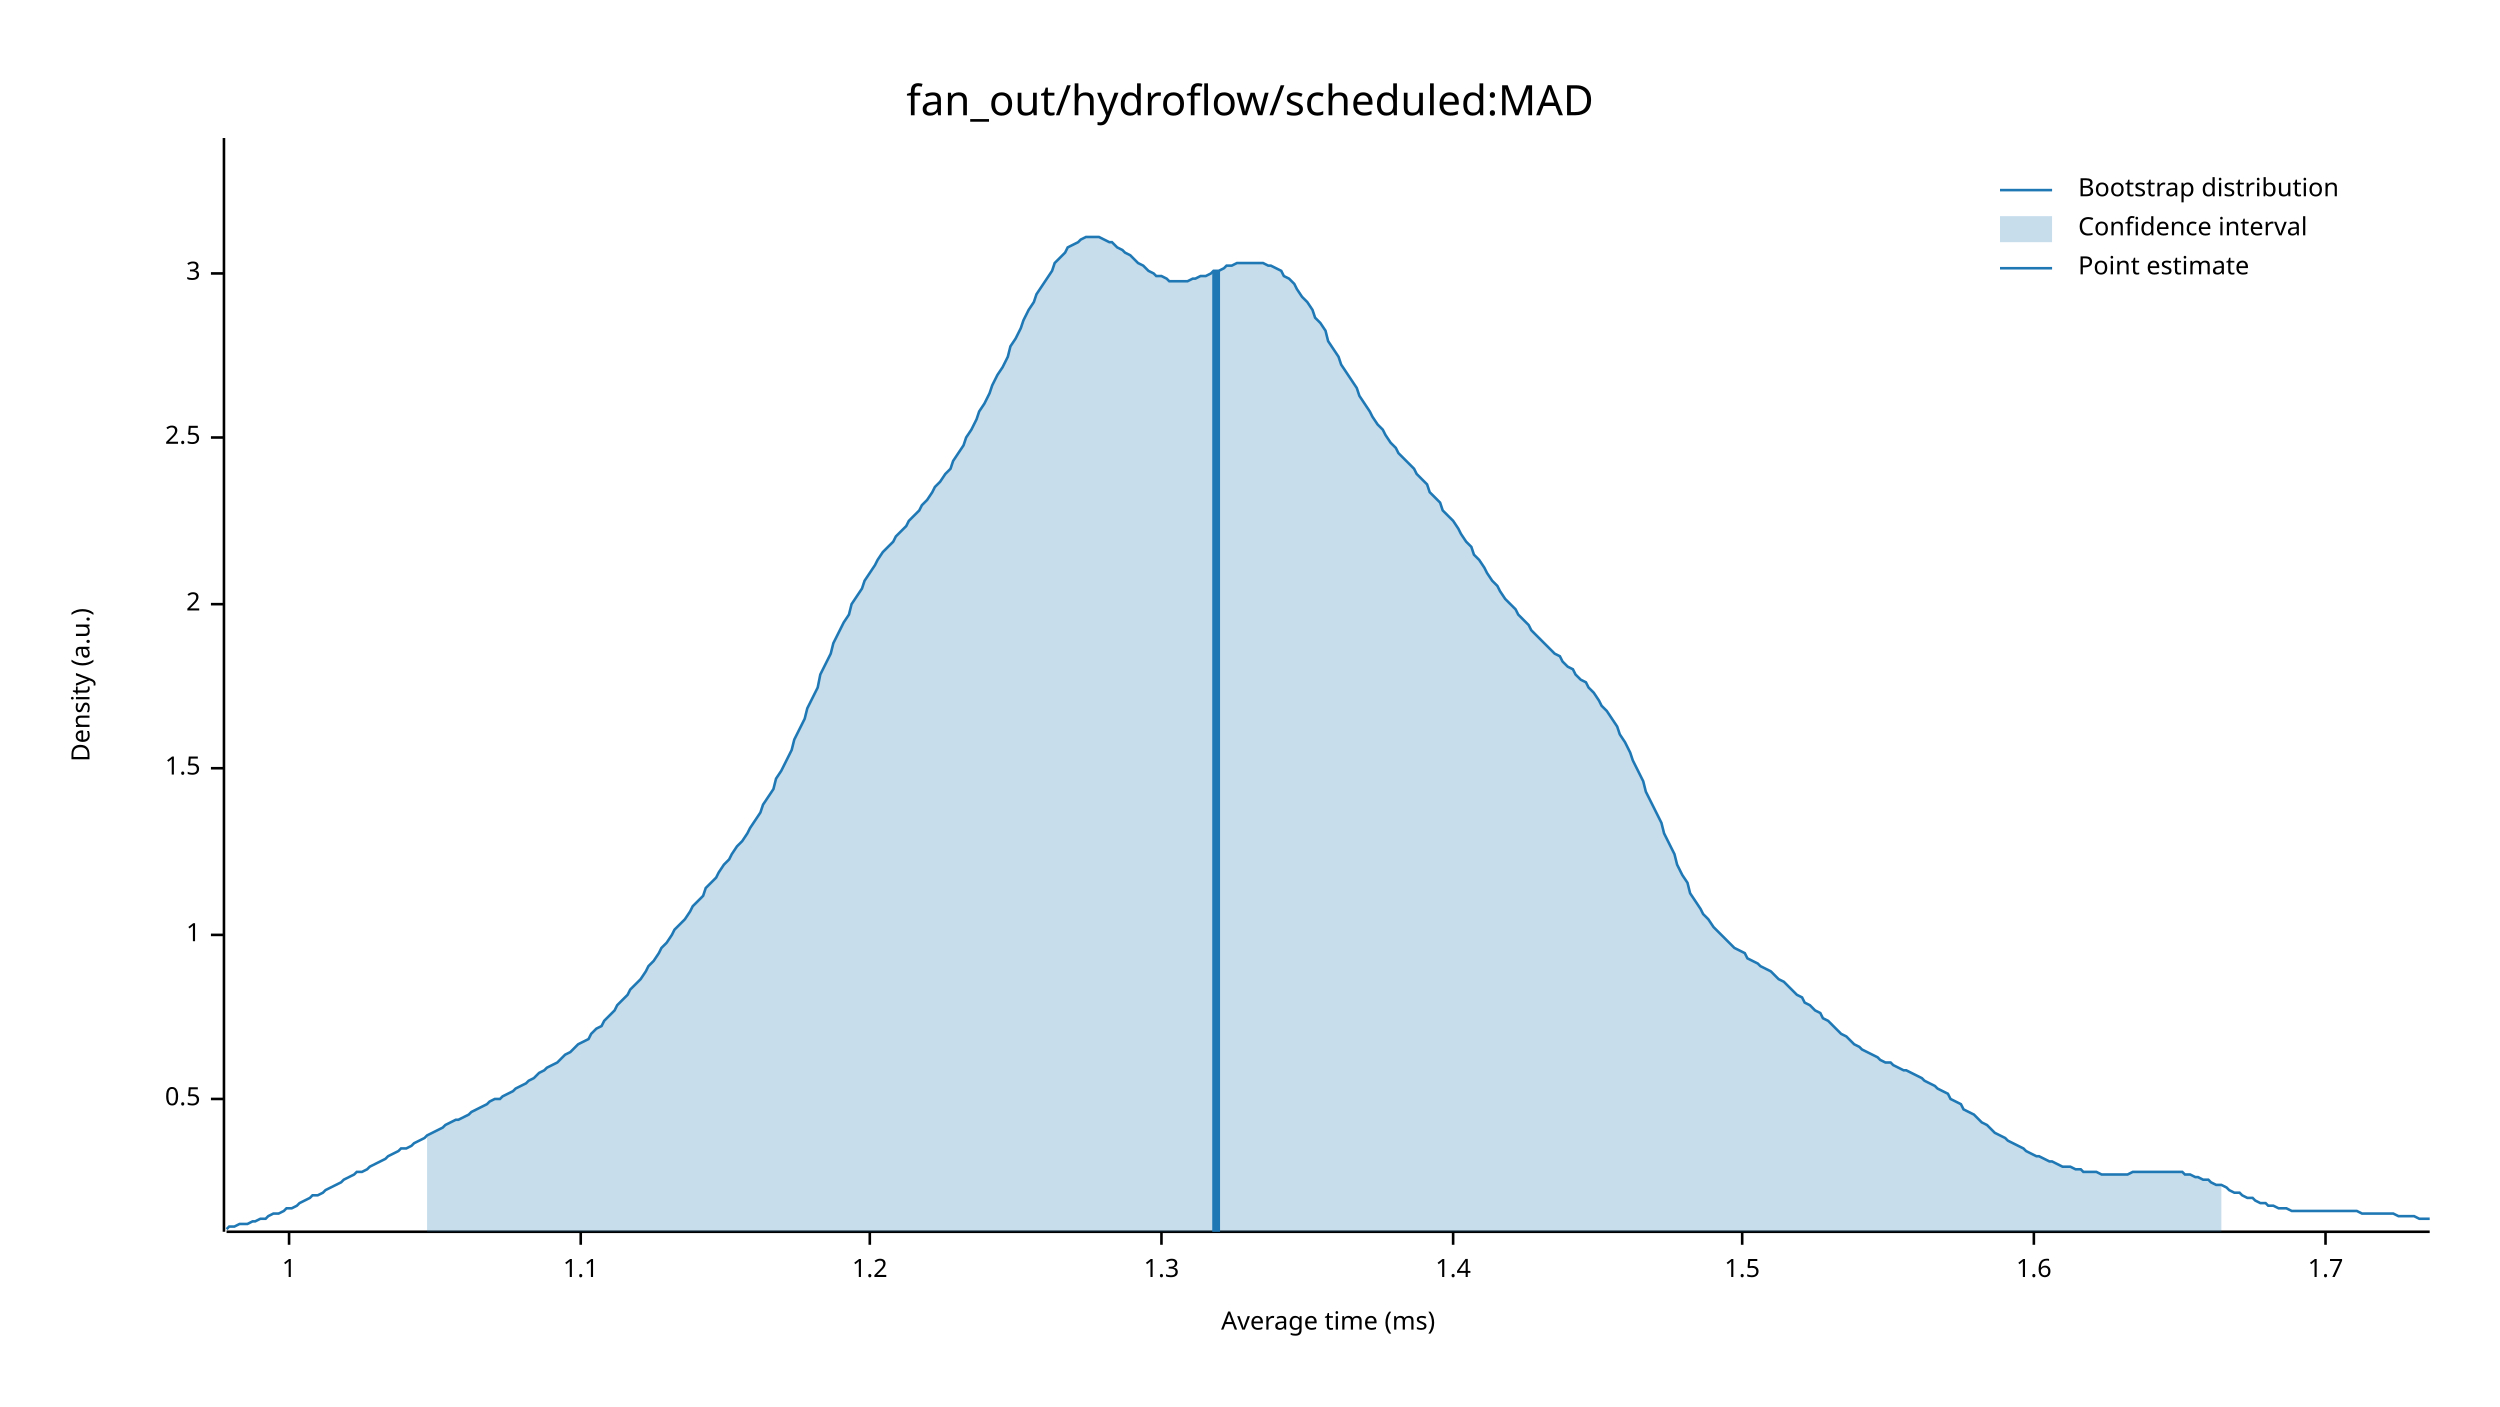
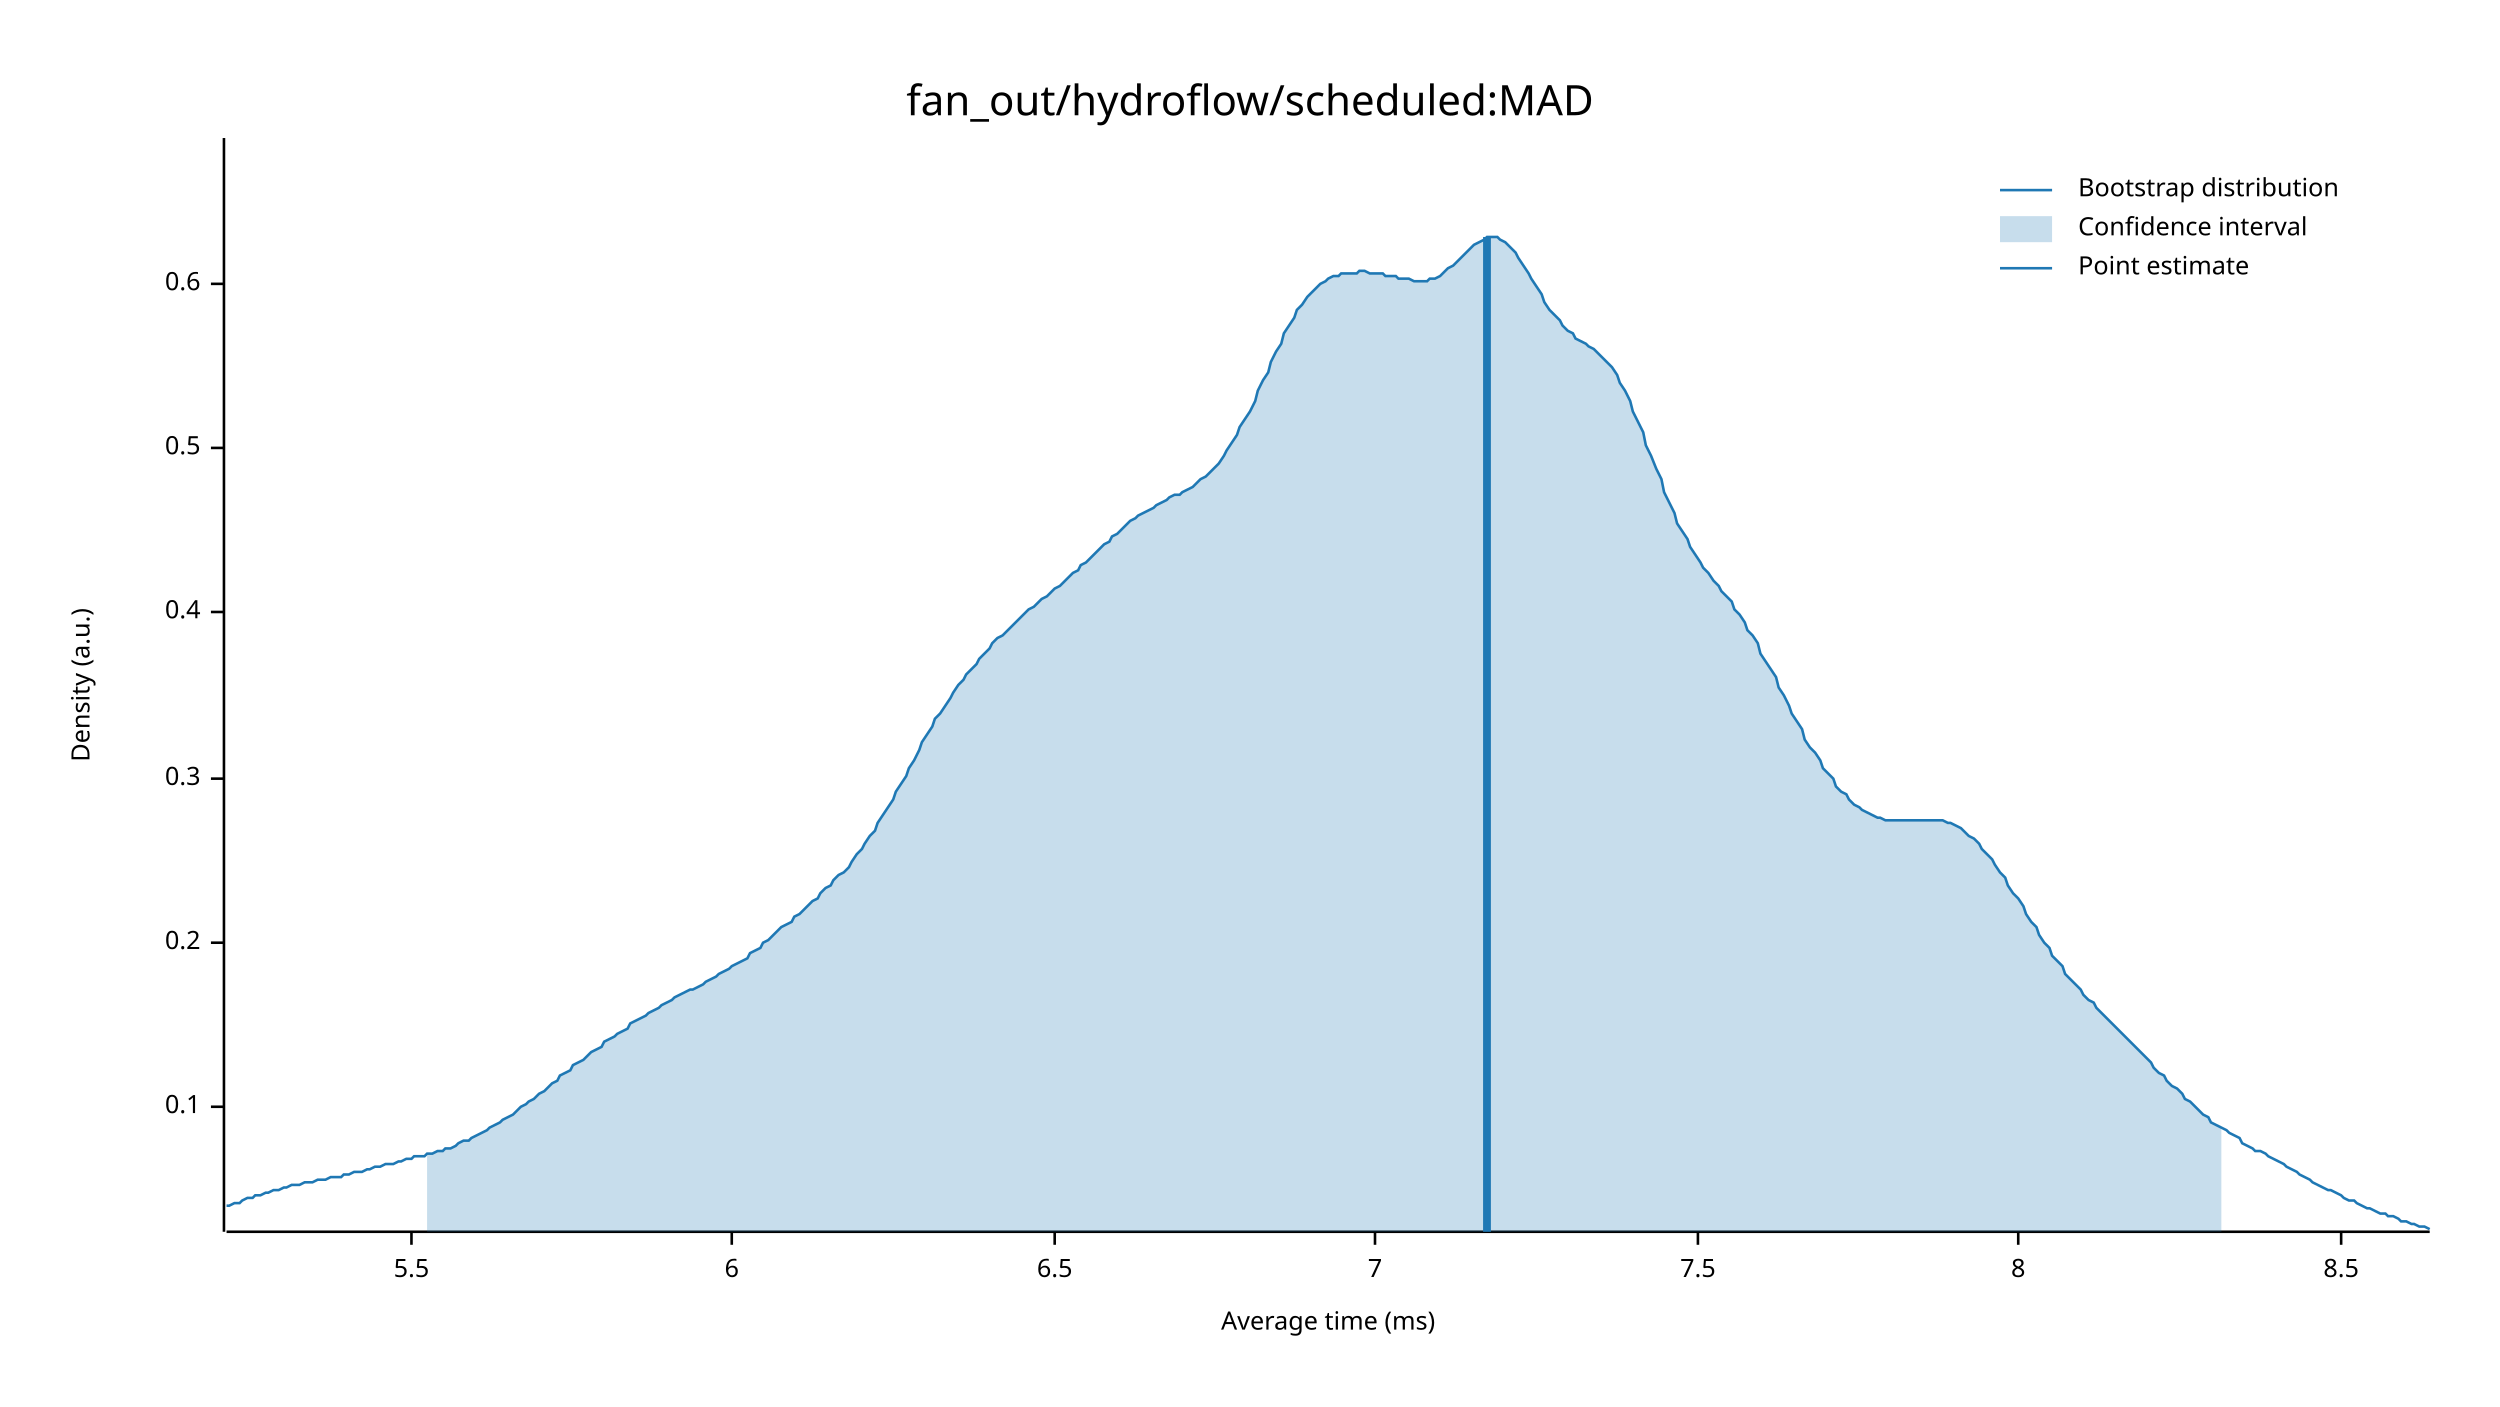
<svg xmlns="http://www.w3.org/2000/svg" width="960" height="540" viewBox="0 0 960 540">
  <text x="480" y="32" dy="0.76em" text-anchor="middle" font-family="sans-serif" font-size="16.129" opacity="1" fill="#000000">
fan_out/hydroflow/scheduled:MAD
</text>
  <text x="27" y="263" dy="0.76em" text-anchor="middle" font-family="sans-serif" font-size="9.677" opacity="1" fill="#000000" transform="rotate(270, 27, 263)">
Density (a.u.)
</text>
  <text x="510" y="513" dy="-0.5ex" text-anchor="middle" font-family="sans-serif" font-size="9.677" opacity="1" fill="#000000">
Average time (ms)
</text>
  <polyline fill="none" opacity="1" stroke="#000000" stroke-width="1" points="86,53 86,473 " />
-   <text x="77" y="422" dy="0.5ex" text-anchor="end" font-family="sans-serif" font-size="9.677" opacity="1" fill="#000000">
+   <text x="77" y="425" dy="0.5ex" text-anchor="end" font-family="sans-serif" font-size="9.677" opacity="1" fill="#000000">
+ 0.1
+ </text>
+   <polyline fill="none" opacity="1" stroke="#000000" stroke-width="1" points="81,425 86,425 " />
+   <text x="77" y="362" dy="0.5ex" text-anchor="end" font-family="sans-serif" font-size="9.677" opacity="1" fill="#000000">
+ 0.2
+ </text>
+   <polyline fill="none" opacity="1" stroke="#000000" stroke-width="1" points="81,362 86,362 " />
+   <text x="77" y="299" dy="0.5ex" text-anchor="end" font-family="sans-serif" font-size="9.677" opacity="1" fill="#000000">
+ 0.3
+ </text>
+   <polyline fill="none" opacity="1" stroke="#000000" stroke-width="1" points="81,299 86,299 " />
+   <text x="77" y="235" dy="0.5ex" text-anchor="end" font-family="sans-serif" font-size="9.677" opacity="1" fill="#000000">
+ 0.4
+ </text>
+   <polyline fill="none" opacity="1" stroke="#000000" stroke-width="1" points="81,235 86,235 " />
+   <text x="77" y="172" dy="0.5ex" text-anchor="end" font-family="sans-serif" font-size="9.677" opacity="1" fill="#000000">
0.5
</text>
-   <polyline fill="none" opacity="1" stroke="#000000" stroke-width="1" points="81,422 86,422 " />
-   <text x="77" y="359" dy="0.5ex" text-anchor="end" font-family="sans-serif" font-size="9.677" opacity="1" fill="#000000">
- 1
+   <polyline fill="none" opacity="1" stroke="#000000" stroke-width="1" points="81,172 86,172 " />
+   <text x="77" y="109" dy="0.5ex" text-anchor="end" font-family="sans-serif" font-size="9.677" opacity="1" fill="#000000">
+ 0.6
</text>
-   <polyline fill="none" opacity="1" stroke="#000000" stroke-width="1" points="81,359 86,359 " />
-   <text x="77" y="295" dy="0.5ex" text-anchor="end" font-family="sans-serif" font-size="9.677" opacity="1" fill="#000000">
- 1.5
+   <polyline fill="none" opacity="1" stroke="#000000" stroke-width="1" points="81,109 86,109 " />
+   <polyline fill="none" opacity="1" stroke="#000000" stroke-width="1" points="87,473 933,473 " />
+   <text x="158" y="483" dy="0.76em" text-anchor="middle" font-family="sans-serif" font-size="9.677" opacity="1" fill="#000000">
+ 5.5
</text>
-   <polyline fill="none" opacity="1" stroke="#000000" stroke-width="1" points="81,295 86,295 " />
-   <text x="77" y="232" dy="0.5ex" text-anchor="end" font-family="sans-serif" font-size="9.677" opacity="1" fill="#000000">
- 2
+   <polyline fill="none" opacity="1" stroke="#000000" stroke-width="1" points="158,473 158,478 " />
+   <text x="281" y="483" dy="0.76em" text-anchor="middle" font-family="sans-serif" font-size="9.677" opacity="1" fill="#000000">
+ 6
</text>
-   <polyline fill="none" opacity="1" stroke="#000000" stroke-width="1" points="81,232 86,232 " />
-   <text x="77" y="168" dy="0.5ex" text-anchor="end" font-family="sans-serif" font-size="9.677" opacity="1" fill="#000000">
- 2.5
+   <polyline fill="none" opacity="1" stroke="#000000" stroke-width="1" points="281,473 281,478 " />
+   <text x="405" y="483" dy="0.76em" text-anchor="middle" font-family="sans-serif" font-size="9.677" opacity="1" fill="#000000">
+ 6.5
</text>
-   <polyline fill="none" opacity="1" stroke="#000000" stroke-width="1" points="81,168 86,168 " />
-   <text x="77" y="105" dy="0.5ex" text-anchor="end" font-family="sans-serif" font-size="9.677" opacity="1" fill="#000000">
- 3
+   <polyline fill="none" opacity="1" stroke="#000000" stroke-width="1" points="405,473 405,478 " />
+   <text x="528" y="483" dy="0.76em" text-anchor="middle" font-family="sans-serif" font-size="9.677" opacity="1" fill="#000000">
+ 7
</text>
-   <polyline fill="none" opacity="1" stroke="#000000" stroke-width="1" points="81,105 86,105 " />
-   <polyline fill="none" opacity="1" stroke="#000000" stroke-width="1" points="87,473 933,473 " />
-   <text x="111" y="483" dy="0.76em" text-anchor="middle" font-family="sans-serif" font-size="9.677" opacity="1" fill="#000000">
- 1
+   <polyline fill="none" opacity="1" stroke="#000000" stroke-width="1" points="528,473 528,478 " />
+   <text x="652" y="483" dy="0.76em" text-anchor="middle" font-family="sans-serif" font-size="9.677" opacity="1" fill="#000000">
+ 7.5
</text>
-   <polyline fill="none" opacity="1" stroke="#000000" stroke-width="1" points="111,473 111,478 " />
-   <text x="223" y="483" dy="0.76em" text-anchor="middle" font-family="sans-serif" font-size="9.677" opacity="1" fill="#000000">
- 1.1
+   <polyline fill="none" opacity="1" stroke="#000000" stroke-width="1" points="652,473 652,478 " />
+   <text x="775" y="483" dy="0.76em" text-anchor="middle" font-family="sans-serif" font-size="9.677" opacity="1" fill="#000000">
+ 8
</text>
-   <polyline fill="none" opacity="1" stroke="#000000" stroke-width="1" points="223,473 223,478 " />
-   <text x="334" y="483" dy="0.76em" text-anchor="middle" font-family="sans-serif" font-size="9.677" opacity="1" fill="#000000">
- 1.2
+   <polyline fill="none" opacity="1" stroke="#000000" stroke-width="1" points="775,473 775,478 " />
+   <text x="899" y="483" dy="0.76em" text-anchor="middle" font-family="sans-serif" font-size="9.677" opacity="1" fill="#000000">
+ 8.5
</text>
-   <polyline fill="none" opacity="1" stroke="#000000" stroke-width="1" points="334,473 334,478 " />
-   <text x="446" y="483" dy="0.76em" text-anchor="middle" font-family="sans-serif" font-size="9.677" opacity="1" fill="#000000">
- 1.3
- </text>
-   <polyline fill="none" opacity="1" stroke="#000000" stroke-width="1" points="446,473 446,478 " />
-   <text x="558" y="483" dy="0.76em" text-anchor="middle" font-family="sans-serif" font-size="9.677" opacity="1" fill="#000000">
- 1.4
- </text>
-   <polyline fill="none" opacity="1" stroke="#000000" stroke-width="1" points="558,473 558,478 " />
-   <text x="669" y="483" dy="0.76em" text-anchor="middle" font-family="sans-serif" font-size="9.677" opacity="1" fill="#000000">
- 1.5
- </text>
-   <polyline fill="none" opacity="1" stroke="#000000" stroke-width="1" points="669,473 669,478 " />
-   <text x="781" y="483" dy="0.76em" text-anchor="middle" font-family="sans-serif" font-size="9.677" opacity="1" fill="#000000">
- 1.6
- </text>
-   <polyline fill="none" opacity="1" stroke="#000000" stroke-width="1" points="781,473 781,478 " />
-   <text x="893" y="483" dy="0.76em" text-anchor="middle" font-family="sans-serif" font-size="9.677" opacity="1" fill="#000000">
- 1.7
- </text>
-   <polyline fill="none" opacity="1" stroke="#000000" stroke-width="1" points="893,473 893,478 " />
-   <polyline fill="none" opacity="1" stroke="#1F78B4" stroke-width="1" points="87,472 88,471 90,471 92,470 93,470 95,470 97,469 98,469 100,468 102,468 103,467 105,466 107,466 109,465 110,464 112,464 114,463 115,462 117,461 119,460 120,459 122,459 124,458 125,457 127,456 129,455 131,454 132,453 134,452 136,451 137,450 139,450 141,449 142,448 144,447 146,446 148,445 149,444 151,443 153,442 154,441 156,441 158,440 159,439 161,438 163,437 164,436 166,435 168,434 170,433 171,432 173,431 175,430 176,430 178,429 180,428 181,427 183,426 185,425 187,424 188,423 190,422 192,422 193,421 195,420 197,419 198,418 200,417 202,416 203,415 205,414 207,412 209,411 210,410 212,409 214,408 215,407 217,405 219,404 220,403 222,401 224,400 226,399 227,397 229,395 231,394 232,392 234,390 236,388 237,386 239,384 241,382 242,380 244,378 246,376 248,373 249,371 251,369 253,366 254,364 256,362 258,359 259,357 261,355 263,353 265,350 266,348 268,346 270,344 271,341 273,339 275,337 276,335 278,332 280,330 281,328 283,325 285,323 287,320 288,318 290,315 292,312 293,309 295,306 297,303 298,299 300,296 302,292 304,288 305,284 307,280 309,276 310,272 312,268 314,264 315,259 317,255 319,251 320,247 322,243 324,239 326,236 327,232 329,229 331,226 332,223 334,220 336,217 337,215 339,212 341,210 343,208 344,206 346,204 348,202 349,200 351,198 353,196 354,194 356,192 358,189 359,187 361,185 363,182 365,180 366,177 368,174 370,171 371,168 373,165 375,161 376,158 378,155 380,151 381,148 383,144 385,141 387,137 388,133 390,130 392,126 393,123 395,119 397,116 398,113 400,110 402,107 404,104 405,101 407,99 409,97 410,95 412,94 414,93 415,92 417,91 419,91 420,91 422,91 424,92 426,93 427,93 429,95 431,96 432,97 434,98 436,100 437,101 439,102 441,104 443,105 444,106 446,106 448,107 449,108 451,108 453,108 454,108 456,108 458,107 459,107 461,106 463,106 465,105 466,104 468,104 470,103 471,102 473,102 475,101 476,101 478,101 480,101 482,101 483,101 485,101 487,102 488,102 490,103 492,104 493,106 495,107 497,109 498,111 500,114 502,116 504,119 505,122 507,124 509,127 510,131 512,134 514,137 515,140 517,143 519,146 521,149 522,152 524,155 526,158 527,160 529,163 531,165 532,167 534,170 536,172 537,174 539,176 541,178 543,180 544,182 546,184 548,186 549,189 551,191 553,193 554,196 556,198 558,200 560,203 561,205 563,208 565,210 566,213 568,215 570,218 571,220 573,223 575,225 576,227 578,230 580,232 582,234 583,236 585,238 587,240 588,242 590,244 592,246 593,247 595,249 597,251 599,252 600,254 602,256 604,257 605,259 607,261 609,262 610,264 612,266 614,269 615,271 617,273 619,276 621,279 622,282 624,285 626,289 627,292 629,296 631,300 632,304 634,308 636,312 638,316 639,320 641,324 643,328 644,332 646,336 648,339 649,343 651,346 653,349 654,351 656,353 658,356 660,358 661,359 663,361 665,363 666,364 668,365 670,366 671,368 673,369 675,370 676,371 678,372 680,373 682,375 683,376 685,377 687,379 688,380 690,382 692,383 693,385 695,386 697,388 699,389 700,391 702,392 704,394 705,395 707,397 709,398 710,399 712,401 714,402 715,403 717,404 719,405 721,406 722,407 724,408 726,408 727,409 729,410 731,411 732,411 734,412 736,413 738,414 739,415 741,416 743,417 744,418 746,419 748,420 749,422 751,423 753,424 754,426 756,427 758,428 760,430 761,431 763,432 765,434 766,435 768,436 770,437 771,438 773,439 775,440 777,441 778,442 780,443 782,444 783,444 785,445 787,446 788,446 790,447 792,448 793,448 795,448 797,449 799,449 800,450 802,450 804,450 805,450 807,451 809,451 810,451 812,451 814,451 816,451 817,451 819,450 821,450 822,450 824,450 826,450 827,450 829,450 831,450 832,450 834,450 836,450 838,450 839,451 841,451 843,452 844,452 846,453 848,453 849,454 851,455 853,455 855,456 856,457 858,458 860,458 861,459 863,460 865,460 866,461 868,462 870,462 871,463 873,463 875,464 877,464 878,464 880,465 882,465 883,465 885,465 887,465 888,465 890,465 892,465 894,465 895,465 897,465 899,465 900,465 902,465 904,465 905,465 907,466 909,466 910,466 912,466 914,466 916,466 917,466 919,466 921,467 922,467 924,467 926,467 927,467 929,468 931,468 933,468 " />
-   <polygon opacity="0.25" fill="#1F78B4" points="164,436 166,435 168,434 170,433 171,432 173,431 175,430 176,430 178,429 180,428 181,427 183,426 185,425 187,424 188,423 190,422 192,422 193,421 195,420 197,419 198,418 200,417 202,416 203,415 205,414 207,412 209,411 210,410 212,409 214,408 215,407 217,405 219,404 220,403 222,401 224,400 226,399 227,397 229,395 231,394 232,392 234,390 236,388 237,386 239,384 241,382 242,380 244,378 246,376 248,373 249,371 251,369 253,366 254,364 256,362 258,359 259,357 261,355 263,353 265,350 266,348 268,346 270,344 271,341 273,339 275,337 276,335 278,332 280,330 281,328 283,325 285,323 287,320 288,318 290,315 292,312 293,309 295,306 297,303 298,299 300,296 302,292 304,288 305,284 307,280 309,276 310,272 312,268 314,264 315,259 317,255 319,251 320,247 322,243 324,239 326,236 327,232 329,229 331,226 332,223 334,220 336,217 337,215 339,212 341,210 343,208 344,206 346,204 348,202 349,200 351,198 353,196 354,194 356,192 358,189 359,187 361,185 363,182 365,180 366,177 368,174 370,171 371,168 373,165 375,161 376,158 378,155 380,151 381,148 383,144 385,141 387,137 388,133 390,130 392,126 393,123 395,119 397,116 398,113 400,110 402,107 404,104 405,101 407,99 409,97 410,95 412,94 414,93 415,92 417,91 419,91 420,91 422,91 424,92 426,93 427,93 429,95 431,96 432,97 434,98 436,100 437,101 439,102 441,104 443,105 444,106 446,106 448,107 449,108 451,108 453,108 454,108 456,108 458,107 459,107 461,106 463,106 465,105 466,104 468,104 470,103 471,102 473,102 475,101 476,101 478,101 480,101 482,101 483,101 485,101 487,102 488,102 490,103 492,104 493,106 495,107 497,109 498,111 500,114 502,116 504,119 505,122 507,124 509,127 510,131 512,134 514,137 515,140 517,143 519,146 521,149 522,152 524,155 526,158 527,160 529,163 531,165 532,167 534,170 536,172 537,174 539,176 541,178 543,180 544,182 546,184 548,186 549,189 551,191 553,193 554,196 556,198 558,200 560,203 561,205 563,208 565,210 566,213 568,215 570,218 571,220 573,223 575,225 576,227 578,230 580,232 582,234 583,236 585,238 587,240 588,242 590,244 592,246 593,247 595,249 597,251 599,252 600,254 602,256 604,257 605,259 607,261 609,262 610,264 612,266 614,269 615,271 617,273 619,276 621,279 622,282 624,285 626,289 627,292 629,296 631,300 632,304 634,308 636,312 638,316 639,320 641,324 643,328 644,332 646,336 648,339 649,343 651,346 653,349 654,351 656,353 658,356 660,358 661,359 663,361 665,363 666,364 668,365 670,366 671,368 673,369 675,370 676,371 678,372 680,373 682,375 683,376 685,377 687,379 688,380 690,382 692,383 693,385 695,386 697,388 699,389 700,391 702,392 704,394 705,395 707,397 709,398 710,399 712,401 714,402 715,403 717,404 719,405 721,406 722,407 724,408 726,408 727,409 729,410 731,411 732,411 734,412 736,413 738,414 739,415 741,416 743,417 744,418 746,419 748,420 749,422 751,423 753,424 754,426 756,427 758,428 760,430 761,431 763,432 765,434 766,435 768,436 770,437 771,438 773,439 775,440 777,441 778,442 780,443 782,444 783,444 785,445 787,446 788,446 790,447 792,448 793,448 795,448 797,449 799,449 800,450 802,450 804,450 805,450 807,451 809,451 810,451 812,451 814,451 816,451 817,451 819,450 821,450 822,450 824,450 826,450 827,450 829,450 831,450 832,450 834,450 836,450 838,450 839,451 841,451 843,452 844,452 846,453 848,453 849,454 851,455 853,455 853,473 164,473 " />
-   <polyline fill="none" opacity="1" stroke="#1F78B4" stroke-width="3" points="467,473 467,104 " />
+   <polyline fill="none" opacity="1" stroke="#000000" stroke-width="1" points="899,473 899,478 " />
+   <polyline fill="none" opacity="1" stroke="#1F78B4" stroke-width="1" points="87,463 88,463 90,462 92,462 93,461 95,460 97,460 98,459 100,459 102,458 103,458 105,457 107,457 109,456 110,456 112,455 114,455 115,455 117,454 119,454 120,454 122,453 124,453 125,453 127,452 129,452 131,452 132,451 134,451 136,450 137,450 139,450 141,449 142,449 144,448 146,448 148,447 149,447 151,447 153,446 154,446 156,445 158,445 159,444 161,444 163,444 164,443 166,443 168,442 170,442 171,441 173,441 175,440 176,439 178,438 180,438 181,437 183,436 185,435 187,434 188,433 190,432 192,431 193,430 195,429 197,428 198,427 200,425 202,424 203,423 205,422 207,420 209,419 210,418 212,416 214,415 215,413 217,412 219,411 220,409 222,408 224,407 226,405 227,404 229,403 231,402 232,400 234,399 236,398 237,397 239,396 241,395 242,393 244,392 246,391 248,390 249,389 251,388 253,387 254,386 256,385 258,384 259,383 261,382 263,381 265,380 266,380 268,379 270,378 271,377 273,376 275,375 276,374 278,373 280,372 281,371 283,370 285,369 287,368 288,366 290,365 292,364 293,362 295,361 297,359 298,358 300,356 302,355 304,354 305,352 307,351 309,349 310,348 312,346 314,345 315,343 317,341 319,340 320,338 322,336 324,335 326,333 327,331 329,328 331,326 332,324 334,321 336,319 337,316 339,313 341,310 343,307 344,304 346,301 348,298 349,295 351,292 353,288 354,285 356,282 358,279 359,276 361,274 363,271 365,268 366,266 368,263 370,261 371,259 373,257 375,255 376,253 378,251 380,249 381,247 383,245 385,244 387,242 388,241 390,239 392,237 393,236 395,234 397,233 398,232 400,230 402,229 404,227 405,226 407,225 409,223 410,222 412,220 414,219 415,217 417,216 419,214 420,213 422,211 424,209 426,208 427,206 429,205 431,203 432,202 434,200 436,199 437,198 439,197 441,196 443,195 444,194 446,193 448,192 449,191 451,190 453,190 454,189 456,188 458,187 459,186 461,184 463,183 465,181 466,180 468,178 470,175 471,173 473,170 475,167 476,164 478,161 480,158 482,154 483,150 485,146 487,143 488,139 490,135 492,132 493,128 495,125 497,122 498,119 500,117 502,114 504,112 505,111 507,109 509,108 510,107 512,106 514,106 515,105 517,105 519,105 521,105 522,104 524,104 526,105 527,105 529,105 531,105 532,106 534,106 536,106 537,107 539,107 541,107 543,108 544,108 546,108 548,108 549,107 551,107 553,106 554,105 556,103 558,102 560,100 561,99 563,97 565,95 566,94 568,93 570,92 571,91 573,91 575,91 576,92 578,93 580,95 582,97 583,99 585,102 587,105 588,107 590,110 592,113 593,116 595,119 597,121 599,123 600,125 602,127 604,128 605,130 607,131 609,132 610,133 612,134 614,136 615,137 617,139 619,141 621,144 622,147 624,150 626,154 627,158 629,162 631,166 632,171 634,175 636,180 638,184 639,189 641,193 643,197 644,201 646,204 648,207 649,210 651,213 653,216 654,218 656,220 658,223 660,225 661,227 663,229 665,231 666,234 668,236 670,239 671,242 673,244 675,247 676,251 678,254 680,257 682,260 683,264 685,267 687,271 688,274 690,277 692,280 693,284 695,287 697,289 699,292 700,295 702,297 704,299 705,302 707,304 709,305 710,307 712,309 714,310 715,311 717,312 719,313 721,314 722,314 724,315 726,315 727,315 729,315 731,315 732,315 734,315 736,315 738,315 739,315 741,315 743,315 744,315 746,315 748,316 749,316 751,317 753,318 754,319 756,321 758,322 760,324 761,326 763,328 765,330 766,332 768,335 770,337 771,340 773,343 775,345 777,348 778,351 780,354 782,356 783,359 785,362 787,364 788,367 790,369 792,371 793,374 795,376 797,378 799,380 800,382 802,384 804,385 805,387 807,389 809,391 810,392 812,394 814,396 816,398 817,399 819,401 821,403 822,404 824,406 826,408 827,410 829,412 831,413 832,415 834,417 836,418 838,420 839,422 841,423 843,425 844,426 846,428 848,429 849,431 851,432 853,433 855,434 856,435 858,436 860,437 861,439 863,440 865,441 866,442 868,442 870,443 871,444 873,445 875,446 877,447 878,448 880,449 882,450 883,451 885,452 887,453 888,454 890,455 892,456 894,457 895,457 897,458 899,459 900,460 902,461 904,461 905,462 907,463 909,464 910,464 912,465 914,466 916,466 917,467 919,467 921,468 922,469 924,469 926,470 927,470 929,471 931,471 933,472 " />
+   <polygon opacity="0.25" fill="#1F78B4" points="164,443 166,443 168,442 170,442 171,441 173,441 175,440 176,439 178,438 180,438 181,437 183,436 185,435 187,434 188,433 190,432 192,431 193,430 195,429 197,428 198,427 200,425 202,424 203,423 205,422 207,420 209,419 210,418 212,416 214,415 215,413 217,412 219,411 220,409 222,408 224,407 226,405 227,404 229,403 231,402 232,400 234,399 236,398 237,397 239,396 241,395 242,393 244,392 246,391 248,390 249,389 251,388 253,387 254,386 256,385 258,384 259,383 261,382 263,381 265,380 266,380 268,379 270,378 271,377 273,376 275,375 276,374 278,373 280,372 281,371 283,370 285,369 287,368 288,366 290,365 292,364 293,362 295,361 297,359 298,358 300,356 302,355 304,354 305,352 307,351 309,349 310,348 312,346 314,345 315,343 317,341 319,340 320,338 322,336 324,335 326,333 327,331 329,328 331,326 332,324 334,321 336,319 337,316 339,313 341,310 343,307 344,304 346,301 348,298 349,295 351,292 353,288 354,285 356,282 358,279 359,276 361,274 363,271 365,268 366,266 368,263 370,261 371,259 373,257 375,255 376,253 378,251 380,249 381,247 383,245 385,244 387,242 388,241 390,239 392,237 393,236 395,234 397,233 398,232 400,230 402,229 404,227 405,226 407,225 409,223 410,222 412,220 414,219 415,217 417,216 419,214 420,213 422,211 424,209 426,208 427,206 429,205 431,203 432,202 434,200 436,199 437,198 439,197 441,196 443,195 444,194 446,193 448,192 449,191 451,190 453,190 454,189 456,188 458,187 459,186 461,184 463,183 465,181 466,180 468,178 470,175 471,173 473,170 475,167 476,164 478,161 480,158 482,154 483,150 485,146 487,143 488,139 490,135 492,132 493,128 495,125 497,122 498,119 500,117 502,114 504,112 505,111 507,109 509,108 510,107 512,106 514,106 515,105 517,105 519,105 521,105 522,104 524,104 526,105 527,105 529,105 531,105 532,106 534,106 536,106 537,107 539,107 541,107 543,108 544,108 546,108 548,108 549,107 551,107 553,106 554,105 556,103 558,102 560,100 561,99 563,97 565,95 566,94 568,93 570,92 571,91 573,91 575,91 576,92 578,93 580,95 582,97 583,99 585,102 587,105 588,107 590,110 592,113 593,116 595,119 597,121 599,123 600,125 602,127 604,128 605,130 607,131 609,132 610,133 612,134 614,136 615,137 617,139 619,141 621,144 622,147 624,150 626,154 627,158 629,162 631,166 632,171 634,175 636,180 638,184 639,189 641,193 643,197 644,201 646,204 648,207 649,210 651,213 653,216 654,218 656,220 658,223 660,225 661,227 663,229 665,231 666,234 668,236 670,239 671,242 673,244 675,247 676,251 678,254 680,257 682,260 683,264 685,267 687,271 688,274 690,277 692,280 693,284 695,287 697,289 699,292 700,295 702,297 704,299 705,302 707,304 709,305 710,307 712,309 714,310 715,311 717,312 719,313 721,314 722,314 724,315 726,315 727,315 729,315 731,315 732,315 734,315 736,315 738,315 739,315 741,315 743,315 744,315 746,315 748,316 749,316 751,317 753,318 754,319 756,321 758,322 760,324 761,326 763,328 765,330 766,332 768,335 770,337 771,340 773,343 775,345 777,348 778,351 780,354 782,356 783,359 785,362 787,364 788,367 790,369 792,371 793,374 795,376 797,378 799,380 800,382 802,384 804,385 805,387 807,389 809,391 810,392 812,394 814,396 816,398 817,399 819,401 821,403 822,404 824,406 826,408 827,410 829,412 831,413 832,415 834,417 836,418 838,420 839,422 841,423 843,425 844,426 846,428 848,429 849,431 851,432 853,433 853,473 164,473 " />
+   <polyline fill="none" opacity="1" stroke="#1F78B4" stroke-width="3" points="571,473 571,91 " />
  <text x="798" y="68" dy="0.76em" text-anchor="start" font-family="sans-serif" font-size="9.677" opacity="1" fill="#000000">
Bootstrap distribution
</text>
  <text x="798" y="83" dy="0.76em" text-anchor="start" font-family="sans-serif" font-size="9.677" opacity="1" fill="#000000">
Confidence interval
</text>
  <text x="798" y="98" dy="0.76em" text-anchor="start" font-family="sans-serif" font-size="9.677" opacity="1" fill="#000000">
Point estimate
</text>
  <polyline fill="none" opacity="1" stroke="#1F78B4" stroke-width="1" points="768,73 788,73 " />
  <rect x="768" y="83" width="20" height="10" opacity="0.25" fill="#1F78B4" stroke="none" />
  <polyline fill="none" opacity="1" stroke="#1F78B4" stroke-width="1" points="768,103 788,103 " />
</svg>
